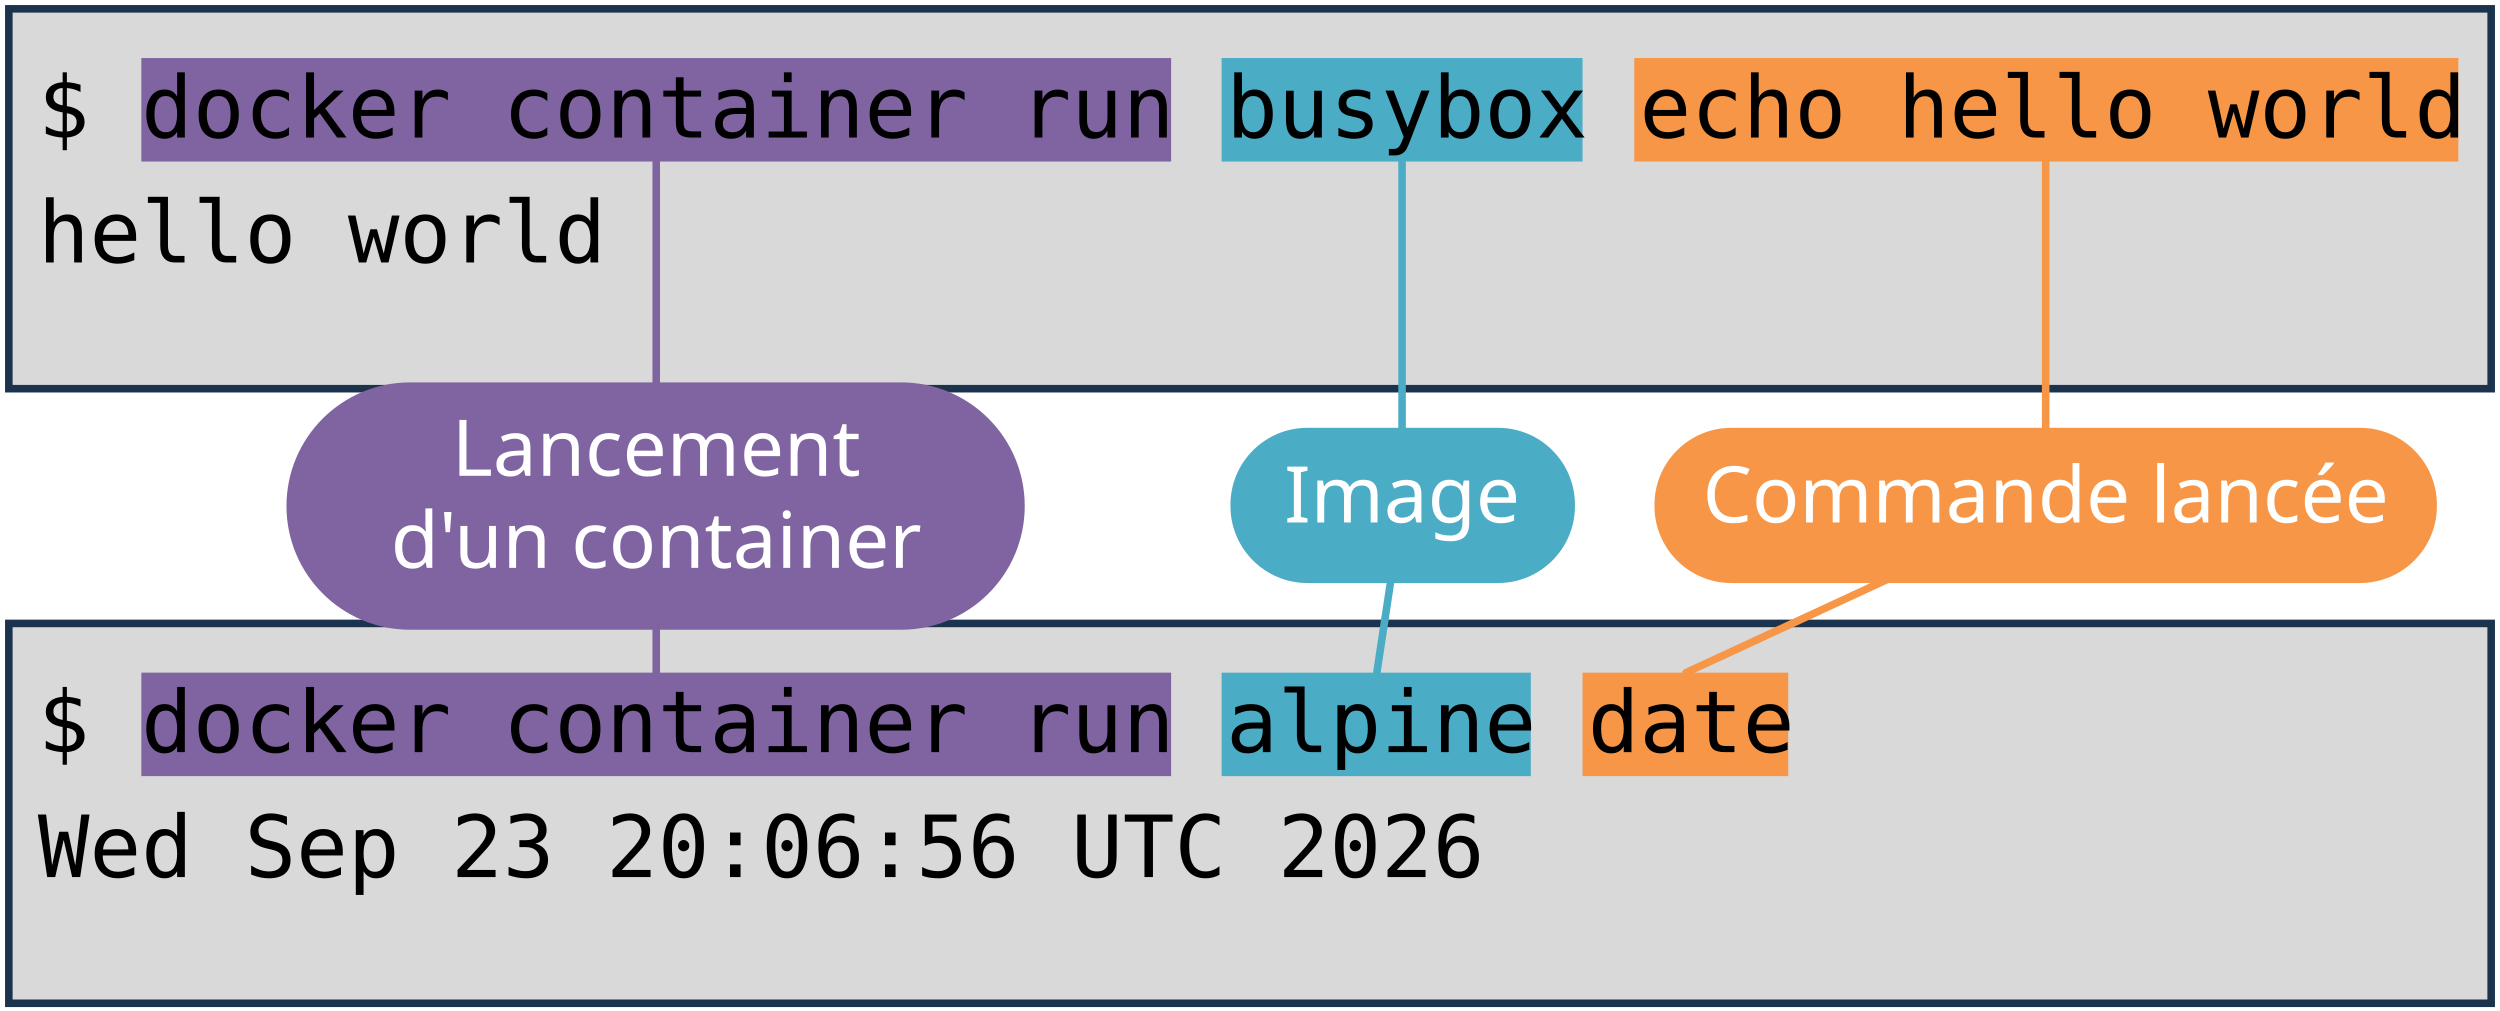
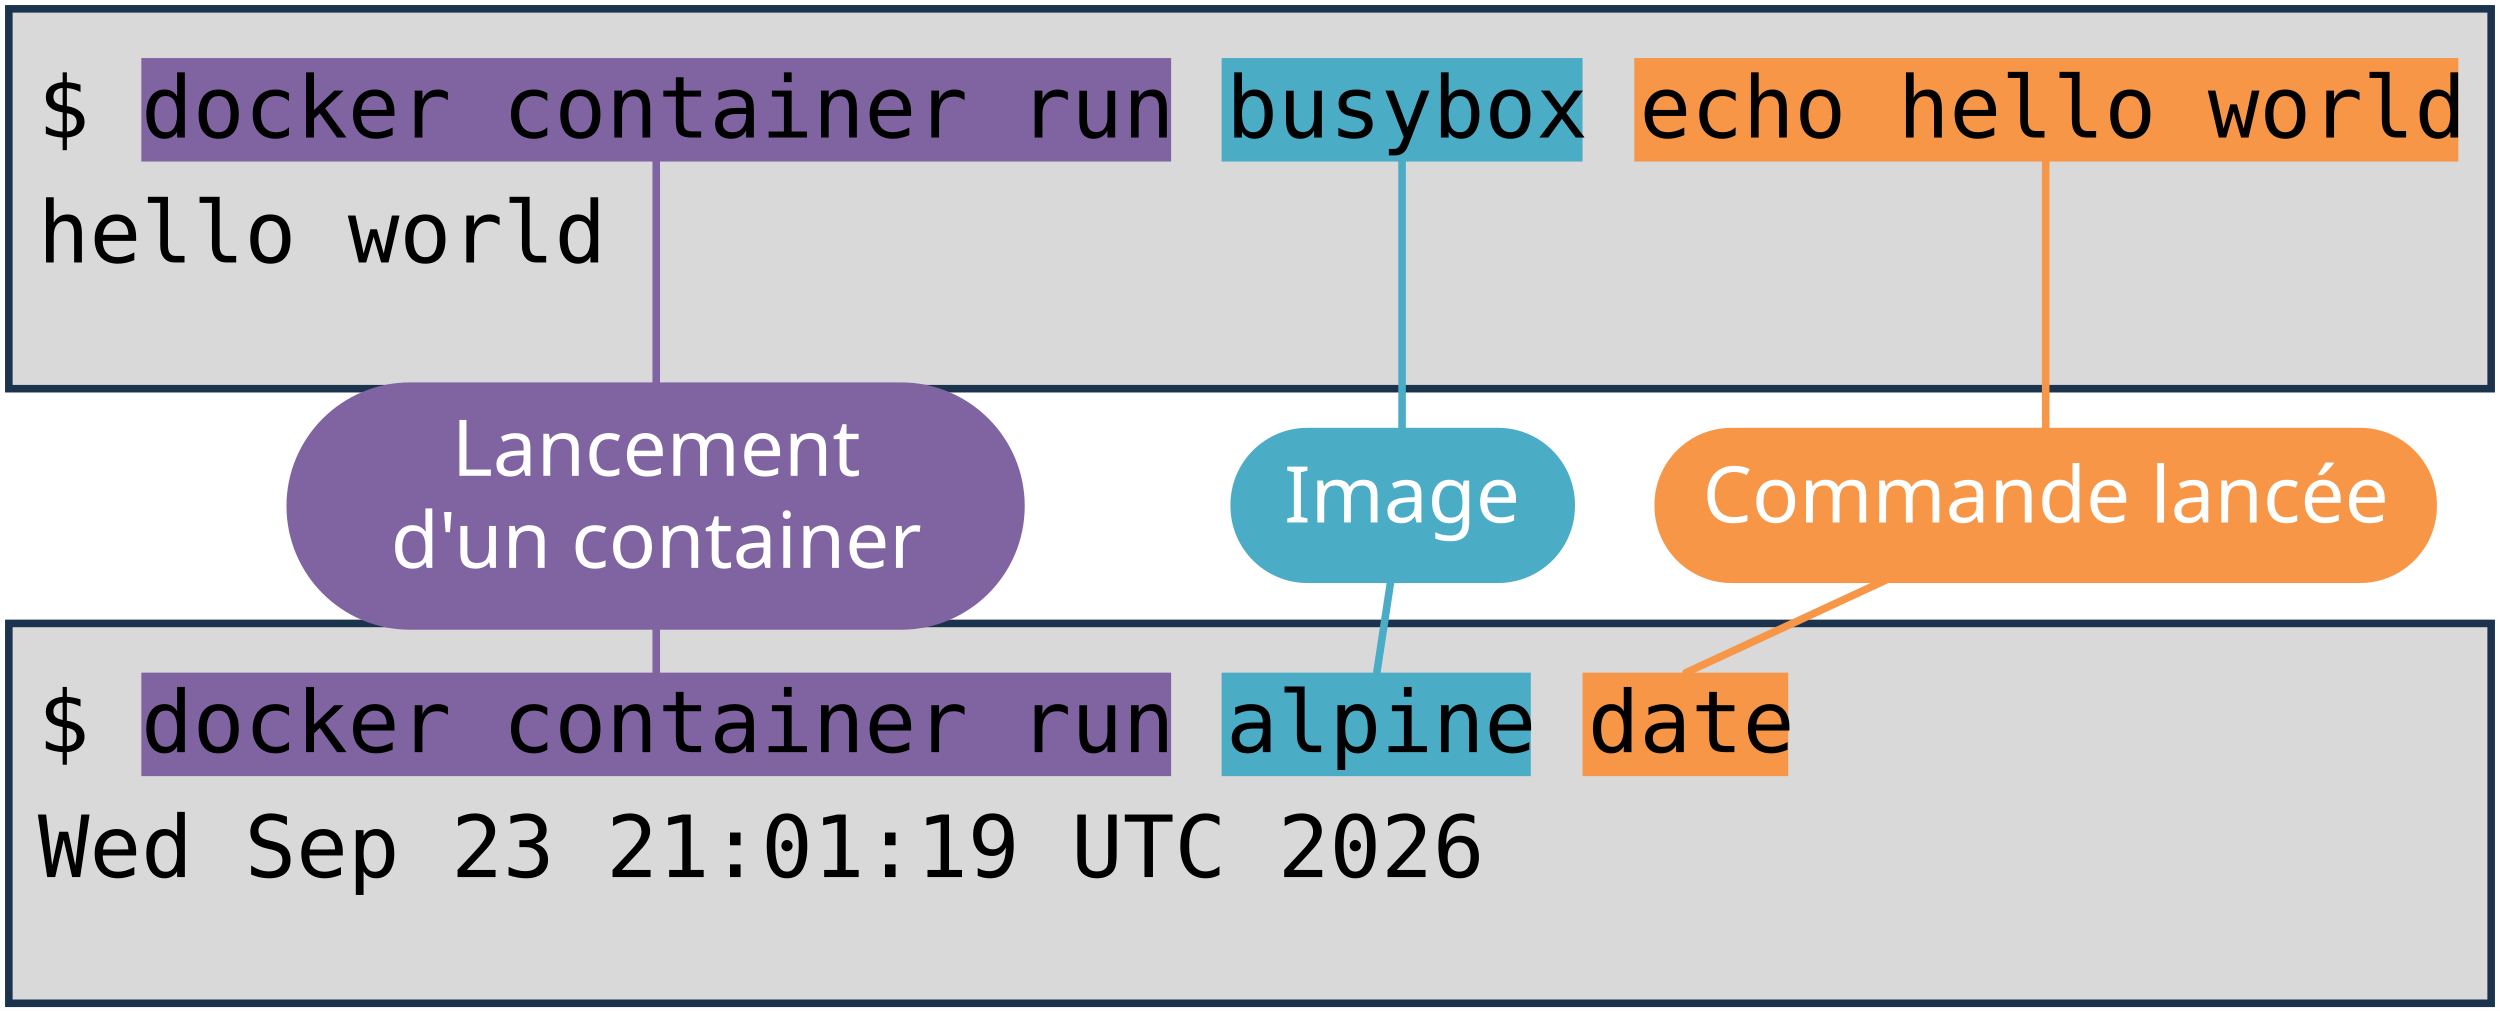
<svg xmlns="http://www.w3.org/2000/svg" viewBox="0 0 1981 801" width="1981" height="801" role="img" aria-label="Deux terminaux : docker container run busybox echo hello world, et docker container run alpine date. Annotations : lancement d'un container, image, commande lancée.">
  <style>
    .code { font-family: "DejaVu Sans Mono", Menlo, Consolas, monospace; font-size: 68px; fill: #000000; }
    .pill { font-family: "Trebuchet MS", "Century Gothic", Verdana, sans-serif; font-size: 62px; text-anchor: middle; }
  </style>
  <rect width="1981" height="801" fill="#FFFFFF" />
  <rect x="7" y="7" width="1967" height="301" fill="#D9D9D9" stroke="#1C334E" stroke-width="6" />
  <rect x="7" y="494" width="1967" height="301" fill="#D9D9D9" stroke="#1C334E" stroke-width="6" />
  <rect x="112" y="46" width="816" height="82" fill="#8064A2" />
  <rect x="112" y="533" width="816" height="82" fill="#8064A2" />
  <rect x="968" y="46" width="286" height="82" fill="#4BACC6" />
  <rect x="968" y="533" width="245" height="82" fill="#4BACC6" />
  <rect x="1295" y="46" width="653" height="82" fill="#F79646" />
  <rect x="1254" y="533" width="163" height="82" fill="#F79646" />
  <text x="30" y="109" class="code" xml:space="preserve">$ docker container run busybox echo hello world</text>
  <text x="30" y="208" class="code" xml:space="preserve">hello world</text>
  <text x="30" y="596" class="code" xml:space="preserve">$ docker container run alpine date</text>
-   <text x="30" y="695" class="code" xml:space="preserve">Wed Sep 23 20:06:56 UTC 2026</text>
+   <text x="30" y="695" class="code" xml:space="preserve">Wed Sep 23 21:01:19 UTC 2026</text>
  <path d="M 520 401 L 520 128" stroke="#8064A2" stroke-width="6" fill="none" stroke-linecap="round" />
  <path d="M 520 401 L 520 533" stroke="#8064A2" stroke-width="6" fill="none" stroke-linecap="round" />
  <rect x="227" y="303" width="585" height="196" rx="98" fill="#8064A2" />
  <text x="520" y="377" class="pill" fill="#FFFFFF">Lancement</text>
  <text x="520" y="450" class="pill" fill="#FFFFFF">d'un container</text>
  <path d="M 1111 401 L 1111 128" stroke="#4BACC6" stroke-width="6" fill="none" stroke-linecap="round" />
  <path d="M 1111 401 L 1091 533" stroke="#4BACC6" stroke-width="6" fill="none" stroke-linecap="round" />
  <rect x="975" y="339" width="273" height="123" rx="61" fill="#4BACC6" />
  <text x="1111" y="414" class="pill" fill="#FFFFFF">Image</text>
  <path d="M 1621 401 L 1621 128" stroke="#F79646" stroke-width="6" fill="none" stroke-linecap="round" />
  <path d="M 1621 401 L 1336 533" stroke="#F79646" stroke-width="6" fill="none" stroke-linecap="round" />
  <rect x="1311" y="339" width="620" height="123" rx="61" fill="#F79646" />
  <text x="1621" y="414" class="pill" fill="#FFFFFF">Commande lancée</text>
</svg>
